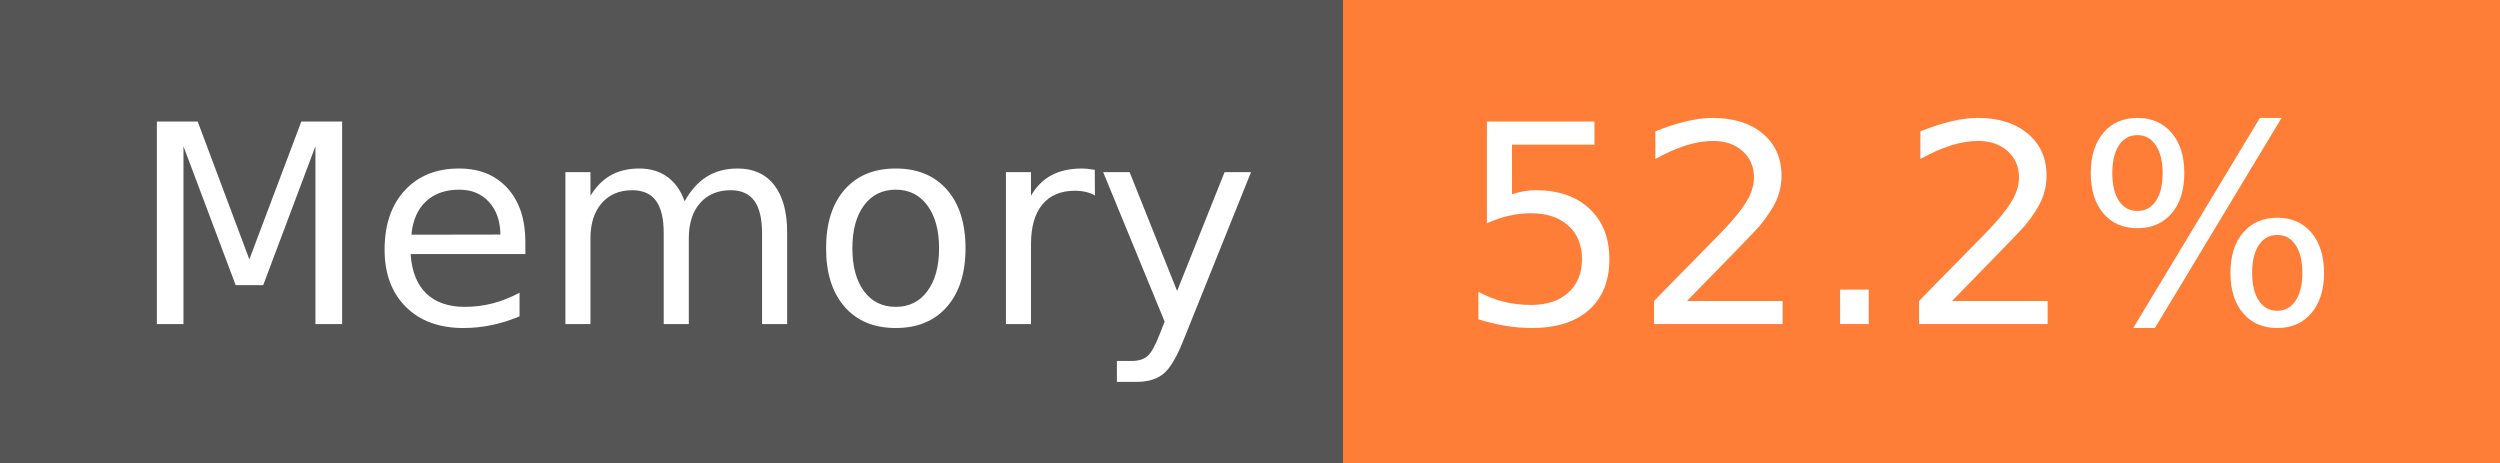
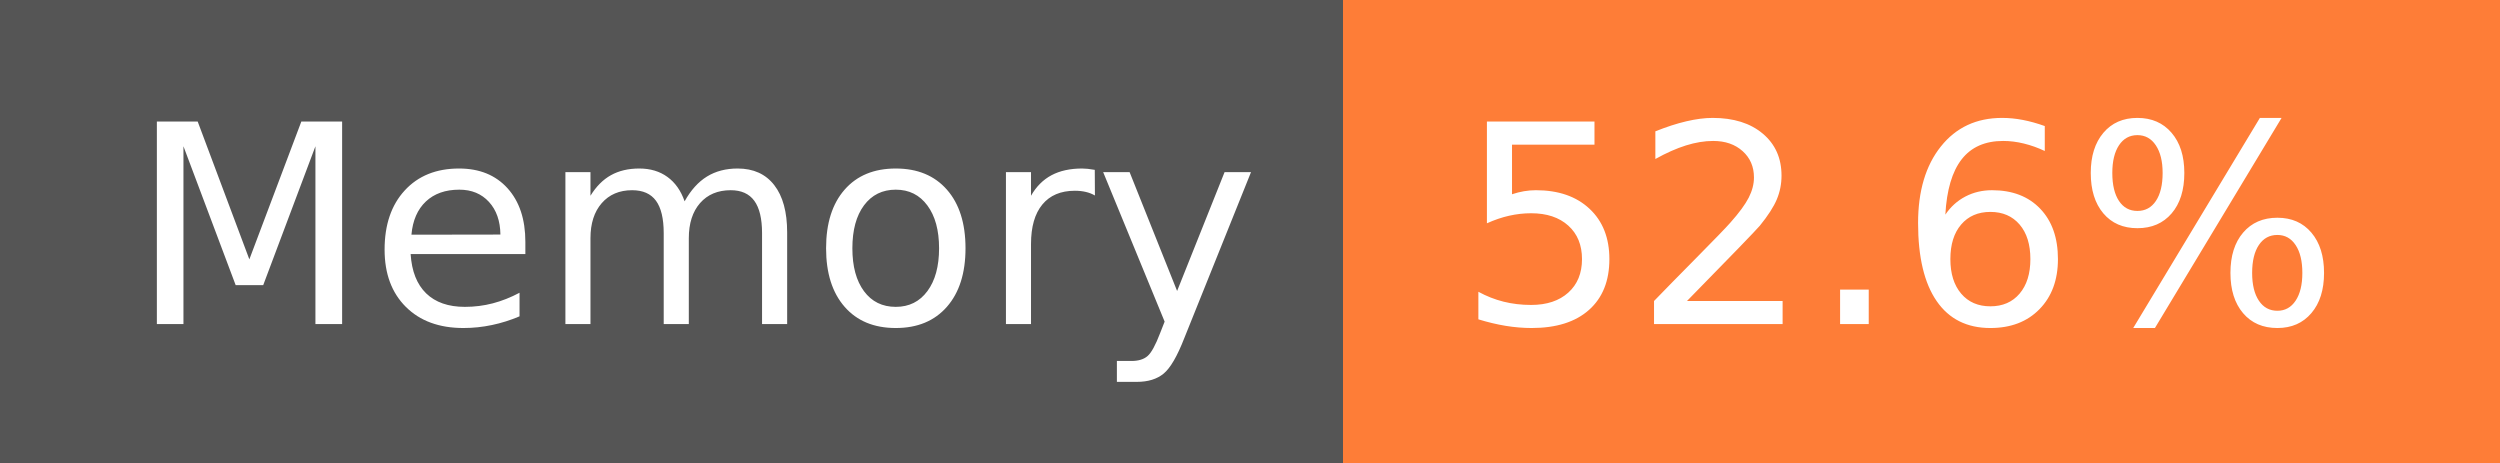
- <svg xmlns="http://www.w3.org/2000/svg" width="108" height="20" role="img" aria-label="Memory: 52.2%">
+ <svg xmlns="http://www.w3.org/2000/svg" width="108" height="20" role="img" aria-label="Memory: 52.6%">
  <g shape-rendering="crispEdges">
    <rect width="58" height="20" fill="#555" />
    <rect x="58" width="50" height="20" fill="#fe7d37" />
  </g>
  <g fill="#fff" text-anchor="middle" font-family="Verdana,Geneva,DejaVu Sans,sans-serif" text-rendering="geometricPrecision" font-size="120">
    <text x="300" y="140" transform="scale(.1)" fill="#fff" textLength="466">Memory</text>
-     <text x="820" y="140" transform="scale(.1)" fill="#fff" textLength="390">52.2%</text>
+     <text x="820" y="140" transform="scale(.1)" fill="#fff" textLength="390">52.6%</text>
  </g>
</svg>
